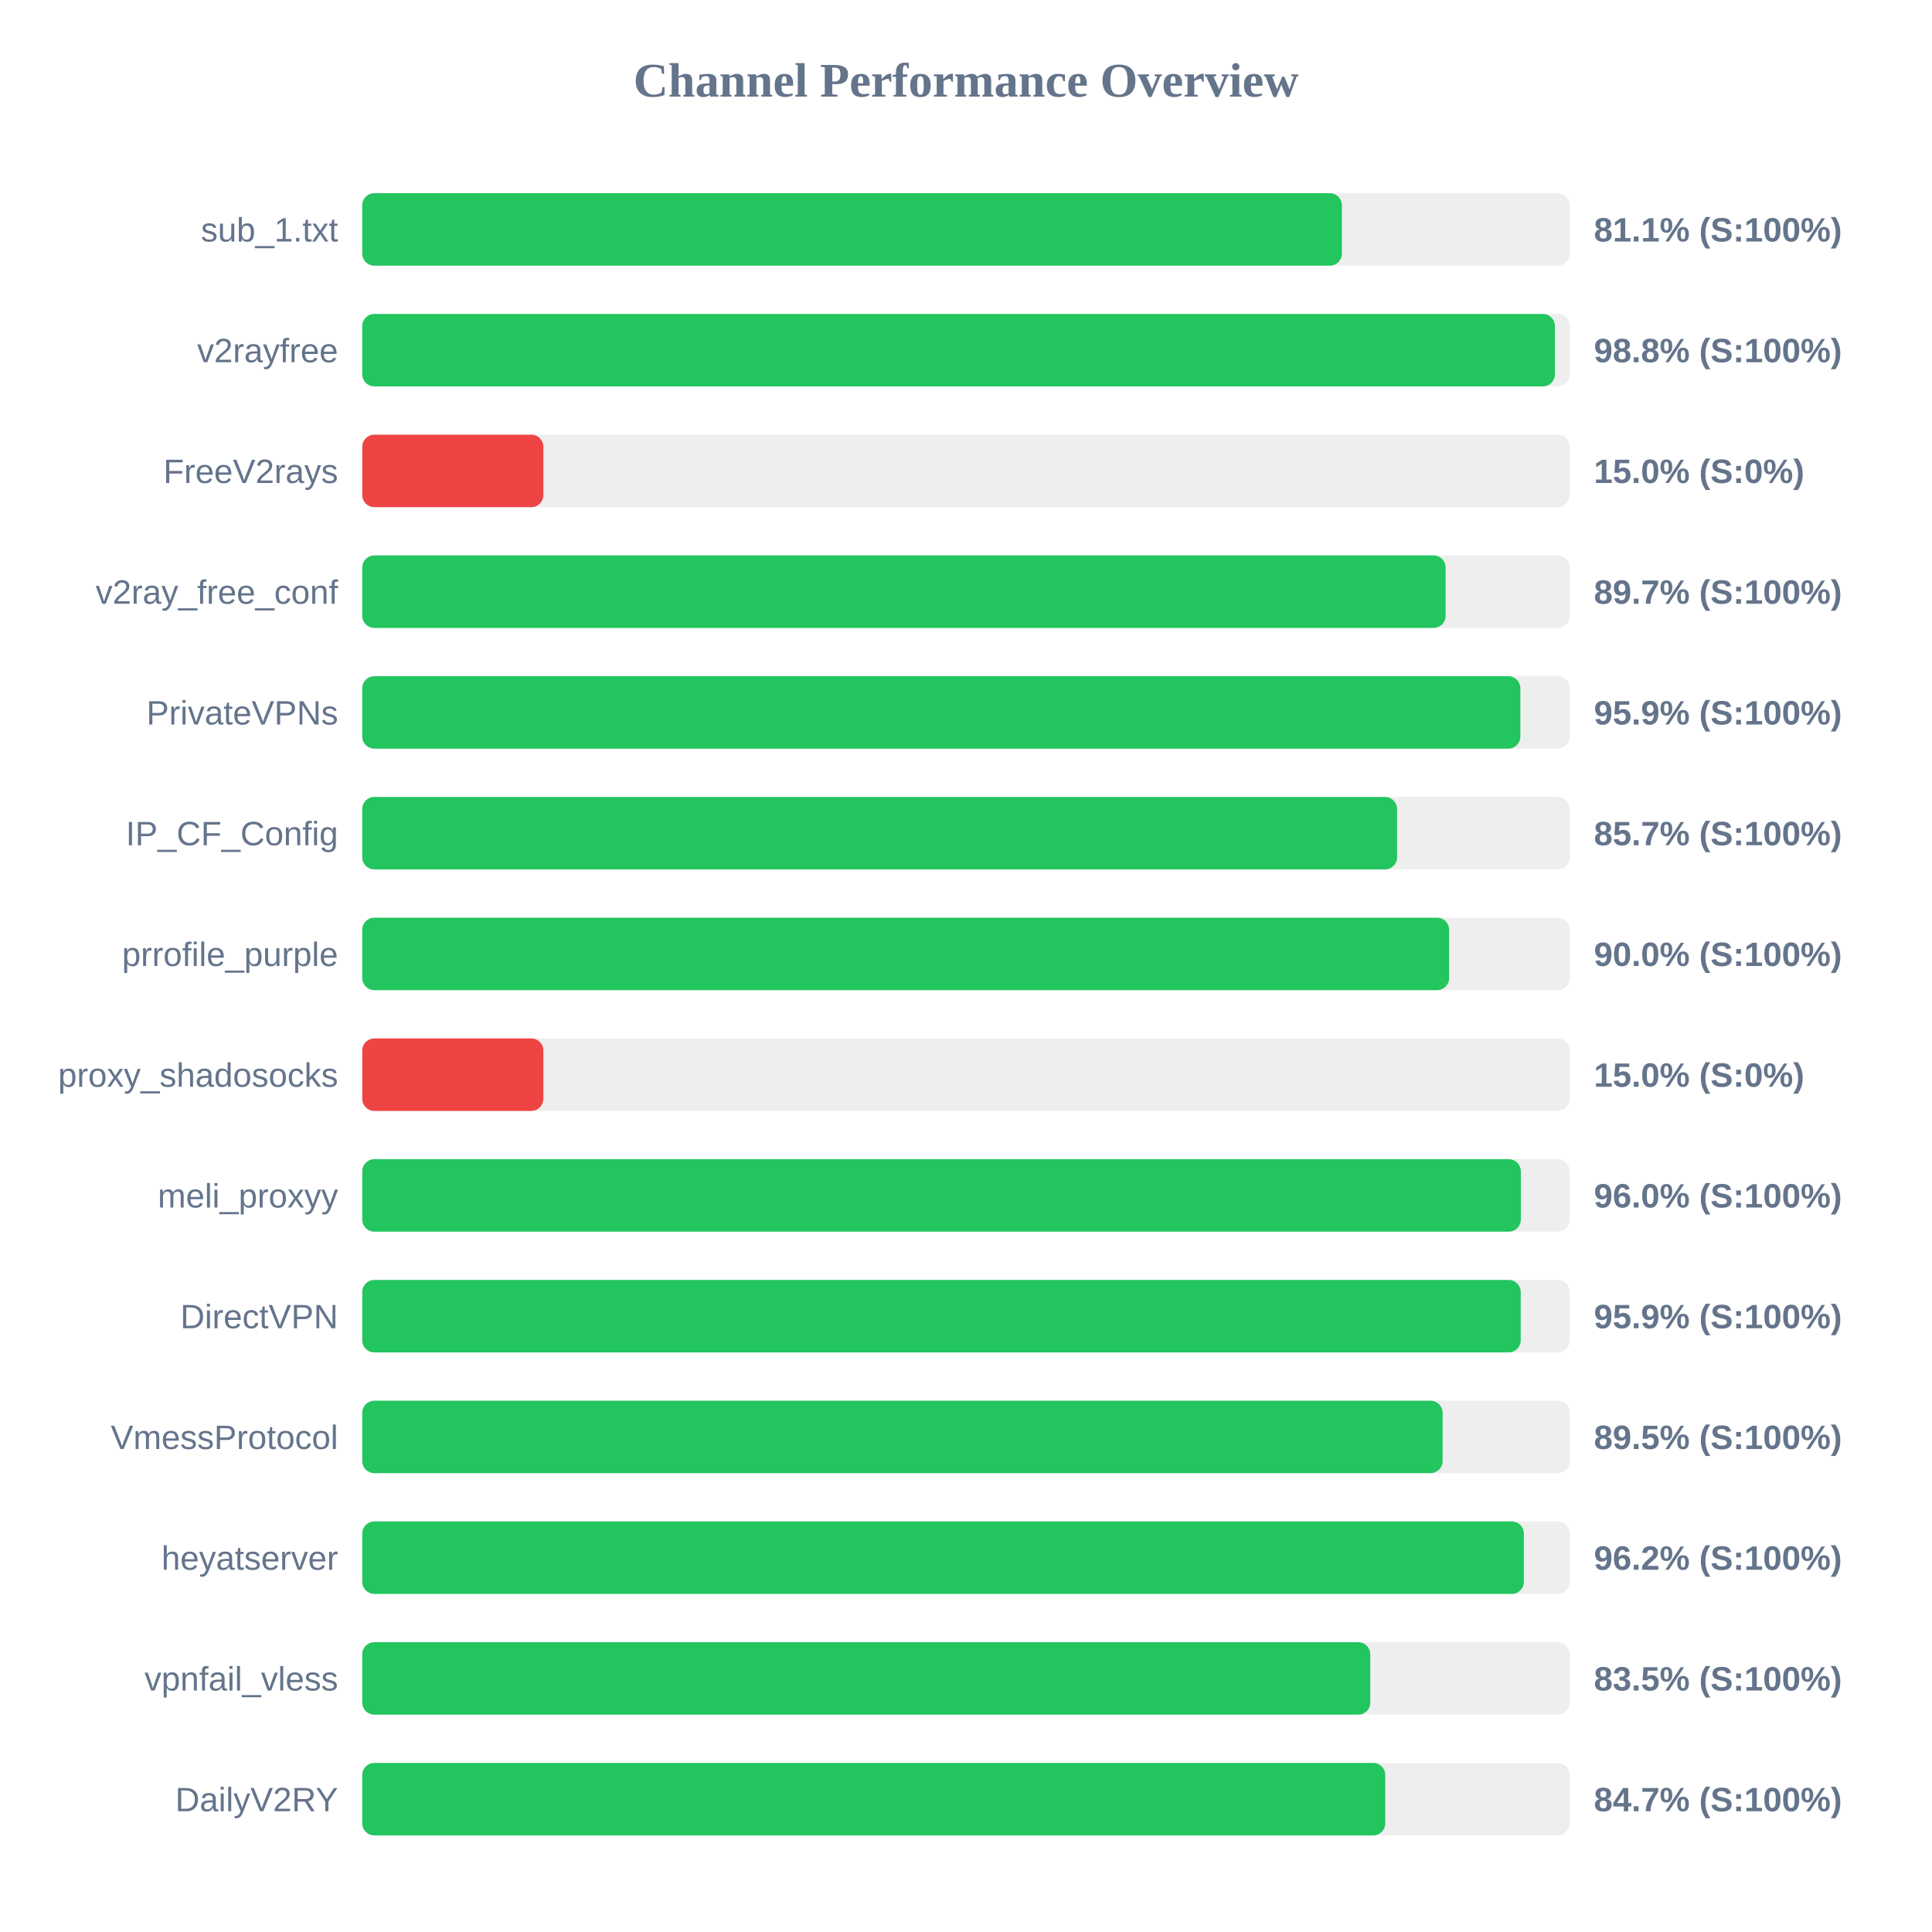
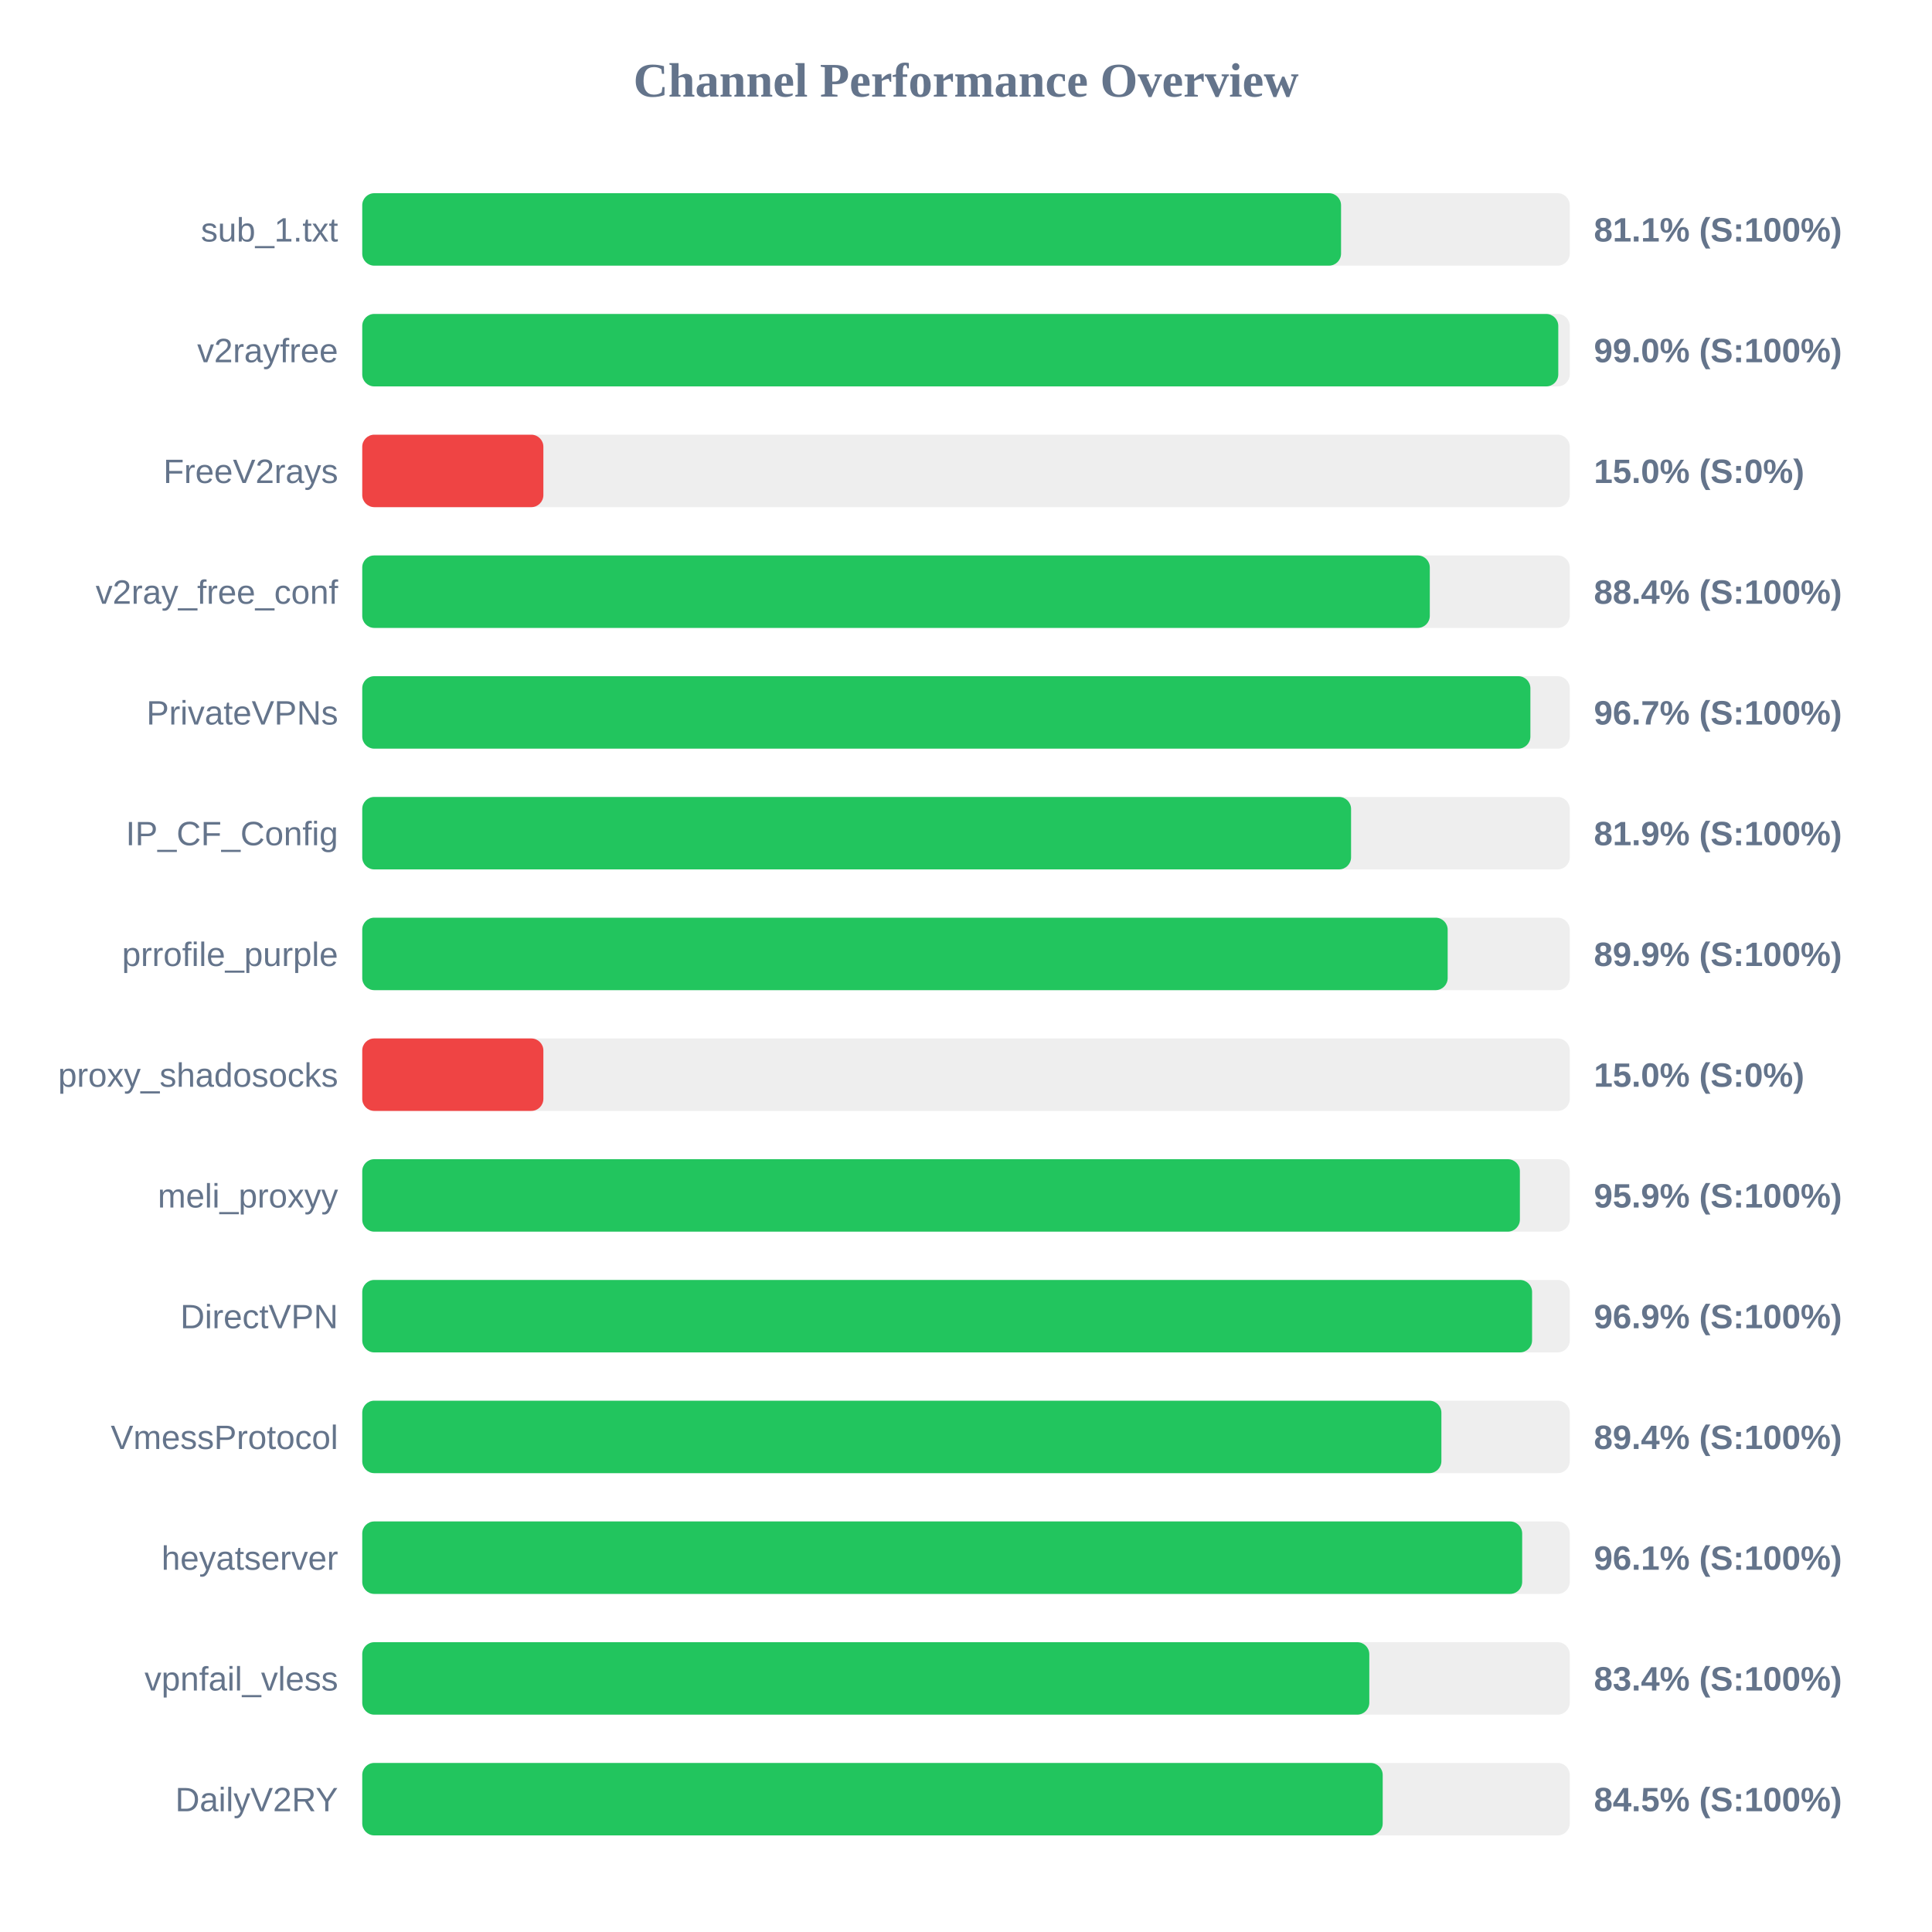
<svg xmlns="http://www.w3.org/2000/svg" width="800" height="800" version="1.1">
  <style>
        .row { font: 14px Arial; fill: #64748b; }
        .score { font: bold 14px Arial; fill: #64748b; }
    </style>
  <text x="400" y="40" text-anchor="middle" font-size="20px" font-weight="bold" fill="#64748b">Channel Performance Overview</text>
  <rect x="150" y="80" width="500" height="30" fill="#eee" rx="5" />
-   <rect x="150" y="80" width="405.65" height="30" fill="#22c55e" rx="5" />
+   <rect x="150" y="80" width="405.3" height="30" fill="#22c55e" rx="5" />
  <text x="140" y="100" text-anchor="end" class="row">sub_1.txt</text>
  <text x="660" y="100" text-anchor="start" class="score">81.1% (S:100%)</text>
  <rect x="150" y="130" width="500" height="30" fill="#eee" rx="5" />
-   <rect x="150" y="130" width="493.85" height="30" fill="#22c55e" rx="5" />
+   <rect x="150" y="130" width="495.25" height="30" fill="#22c55e" rx="5" />
  <text x="140" y="150" text-anchor="end" class="row">v2rayfree</text>
-   <text x="660" y="150" text-anchor="start" class="score">98.8% (S:100%)</text>
+   <text x="660" y="150" text-anchor="start" class="score">99.0% (S:100%)</text>
  <rect x="150" y="180" width="500" height="30" fill="#eee" rx="5" />
  <rect x="150" y="180" width="75.0" height="30" fill="#ef4444" rx="5" />
  <text x="140" y="200" text-anchor="end" class="row">FreeV2rays</text>
  <text x="660" y="200" text-anchor="start" class="score">15.0% (S:0%)</text>
  <rect x="150" y="230" width="500" height="30" fill="#eee" rx="5" />
-   <rect x="150" y="230" width="448.6" height="30" fill="#22c55e" rx="5" />
+   <rect x="150" y="230" width="442.05" height="30" fill="#22c55e" rx="5" />
  <text x="140" y="250" text-anchor="end" class="row">v2ray_free_conf</text>
-   <text x="660" y="250" text-anchor="start" class="score">89.7% (S:100%)</text>
+   <text x="660" y="250" text-anchor="start" class="score">88.4% (S:100%)</text>
  <rect x="150" y="280" width="500" height="30" fill="#eee" rx="5" />
-   <rect x="150" y="280" width="479.55" height="30" fill="#22c55e" rx="5" />
+   <rect x="150" y="280" width="483.7" height="30" fill="#22c55e" rx="5" />
  <text x="140" y="300" text-anchor="end" class="row">PrivateVPNs</text>
-   <text x="660" y="300" text-anchor="start" class="score">95.9% (S:100%)</text>
+   <text x="660" y="300" text-anchor="start" class="score">96.7% (S:100%)</text>
  <rect x="150" y="330" width="500" height="30" fill="#eee" rx="5" />
-   <rect x="150" y="330" width="428.5" height="30" fill="#22c55e" rx="5" />
+   <rect x="150" y="330" width="409.45" height="30" fill="#22c55e" rx="5" />
  <text x="140" y="350" text-anchor="end" class="row">IP_CF_Config</text>
-   <text x="660" y="350" text-anchor="start" class="score">85.7% (S:100%)</text>
+   <text x="660" y="350" text-anchor="start" class="score">81.9% (S:100%)</text>
  <rect x="150" y="380" width="500" height="30" fill="#eee" rx="5" />
-   <rect x="150" y="380" width="450.05" height="30" fill="#22c55e" rx="5" />
+   <rect x="150" y="380" width="449.45" height="30" fill="#22c55e" rx="5" />
  <text x="140" y="400" text-anchor="end" class="row">prrofile_purple</text>
-   <text x="660" y="400" text-anchor="start" class="score">90.0% (S:100%)</text>
+   <text x="660" y="400" text-anchor="start" class="score">89.9% (S:100%)</text>
  <rect x="150" y="430" width="500" height="30" fill="#eee" rx="5" />
  <rect x="150" y="430" width="75.0" height="30" fill="#ef4444" rx="5" />
  <text x="140" y="450" text-anchor="end" class="row">proxy_shadosocks</text>
  <text x="660" y="450" text-anchor="start" class="score">15.0% (S:0%)</text>
  <rect x="150" y="480" width="500" height="30" fill="#eee" rx="5" />
-   <rect x="150" y="480" width="479.75" height="30" fill="#22c55e" rx="5" />
+   <rect x="150" y="480" width="479.35" height="30" fill="#22c55e" rx="5" />
  <text x="140" y="500" text-anchor="end" class="row">meli_proxyy</text>
-   <text x="660" y="500" text-anchor="start" class="score">96.0% (S:100%)</text>
+   <text x="660" y="500" text-anchor="start" class="score">95.9% (S:100%)</text>
  <rect x="150" y="530" width="500" height="30" fill="#eee" rx="5" />
-   <rect x="150" y="530" width="479.7" height="30" fill="#22c55e" rx="5" />
+   <rect x="150" y="530" width="484.4" height="30" fill="#22c55e" rx="5" />
  <text x="140" y="550" text-anchor="end" class="row">DirectVPN</text>
-   <text x="660" y="550" text-anchor="start" class="score">95.9% (S:100%)</text>
+   <text x="660" y="550" text-anchor="start" class="score">96.9% (S:100%)</text>
  <rect x="150" y="580" width="500" height="30" fill="#eee" rx="5" />
-   <rect x="150" y="580" width="447.35" height="30" fill="#22c55e" rx="5" />
+   <rect x="150" y="580" width="446.85" height="30" fill="#22c55e" rx="5" />
  <text x="140" y="600" text-anchor="end" class="row">VmessProtocol</text>
-   <text x="660" y="600" text-anchor="start" class="score">89.5% (S:100%)</text>
+   <text x="660" y="600" text-anchor="start" class="score">89.4% (S:100%)</text>
  <rect x="150" y="630" width="500" height="30" fill="#eee" rx="5" />
-   <rect x="150" y="630" width="481.0" height="30" fill="#22c55e" rx="5" />
+   <rect x="150" y="630" width="480.3" height="30" fill="#22c55e" rx="5" />
  <text x="140" y="650" text-anchor="end" class="row">heyatserver</text>
-   <text x="660" y="650" text-anchor="start" class="score">96.2% (S:100%)</text>
+   <text x="660" y="650" text-anchor="start" class="score">96.1% (S:100%)</text>
  <rect x="150" y="680" width="500" height="30" fill="#eee" rx="5" />
-   <rect x="150" y="680" width="417.4" height="30" fill="#22c55e" rx="5" />
+   <rect x="150" y="680" width="417.0" height="30" fill="#22c55e" rx="5" />
  <text x="140" y="700" text-anchor="end" class="row">vpnfail_vless</text>
-   <text x="660" y="700" text-anchor="start" class="score">83.5% (S:100%)</text>
+   <text x="660" y="700" text-anchor="start" class="score">83.4% (S:100%)</text>
  <rect x="150" y="730" width="500" height="30" fill="#eee" rx="5" />
-   <rect x="150" y="730" width="423.6" height="30" fill="#22c55e" rx="5" />
+   <rect x="150" y="730" width="422.55" height="30" fill="#22c55e" rx="5" />
  <text x="140" y="750" text-anchor="end" class="row">DailyV2RY</text>
-   <text x="660" y="750" text-anchor="start" class="score">84.7% (S:100%)</text>
+   <text x="660" y="750" text-anchor="start" class="score">84.5% (S:100%)</text>
</svg>
